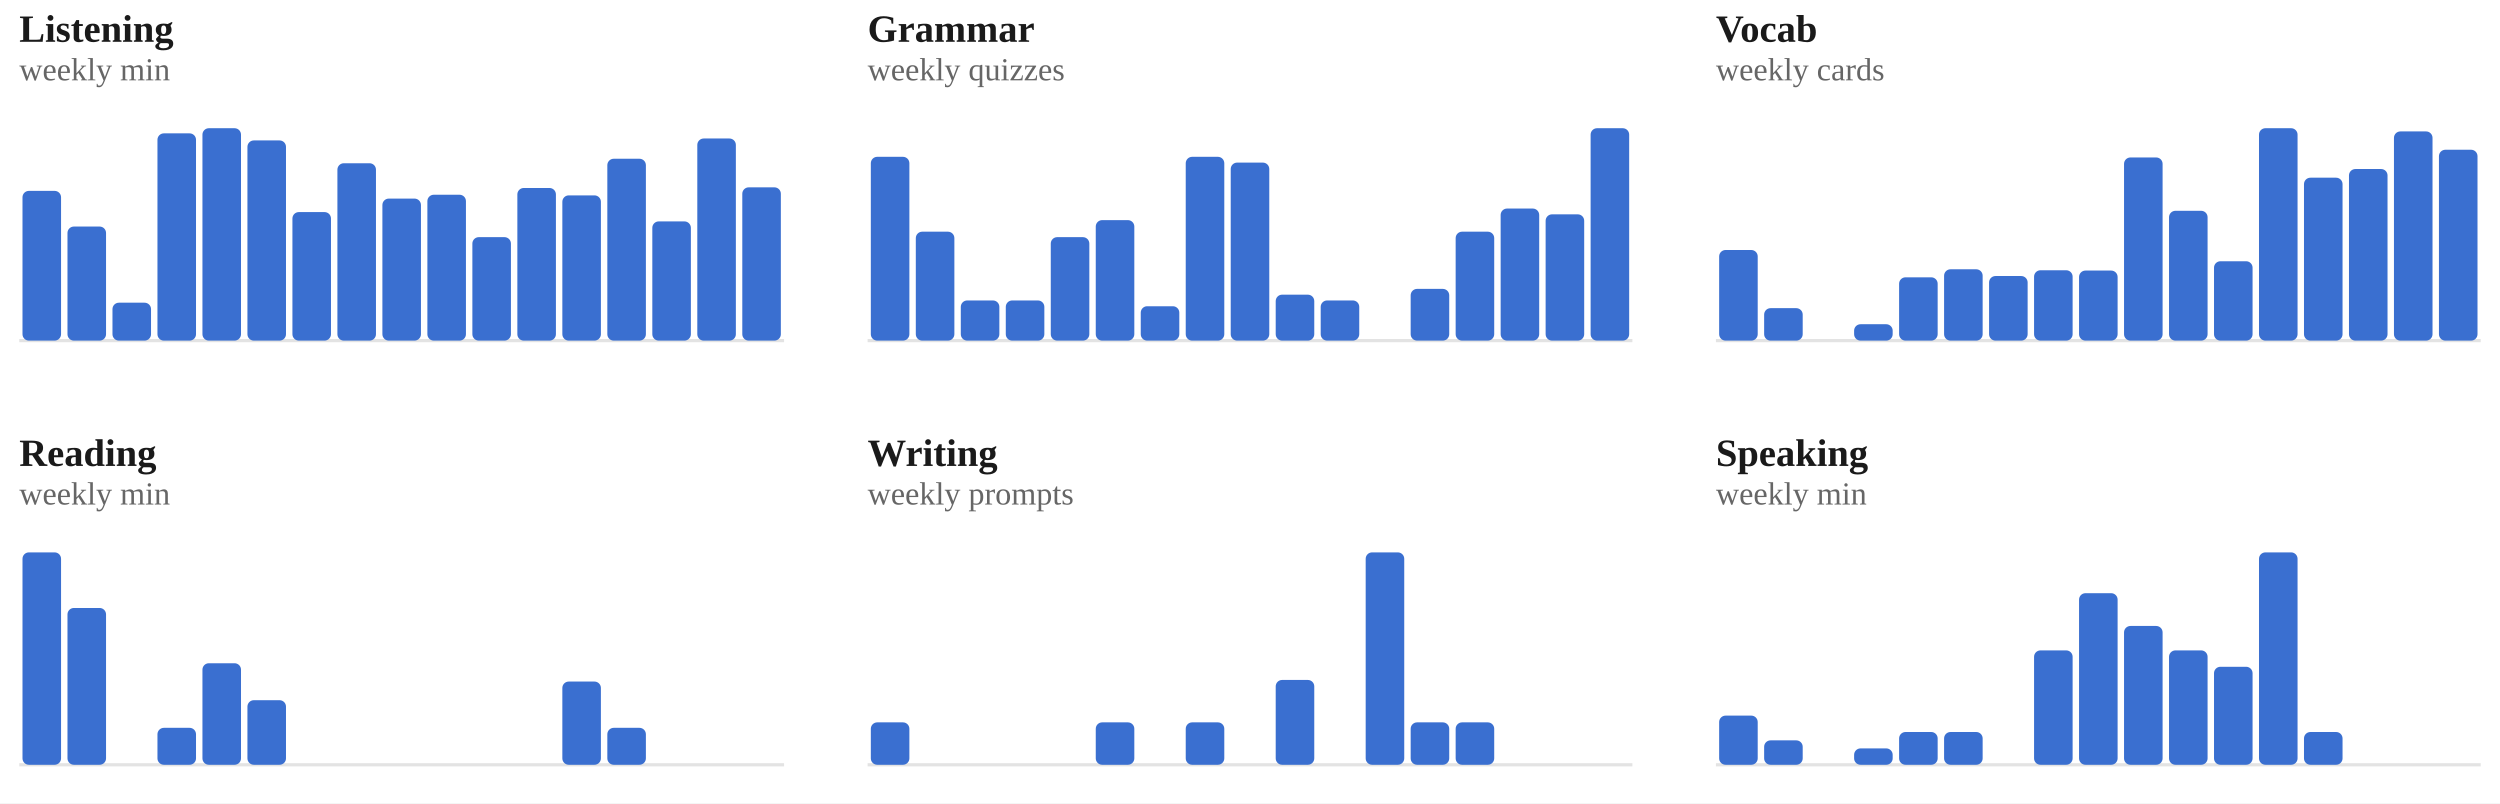
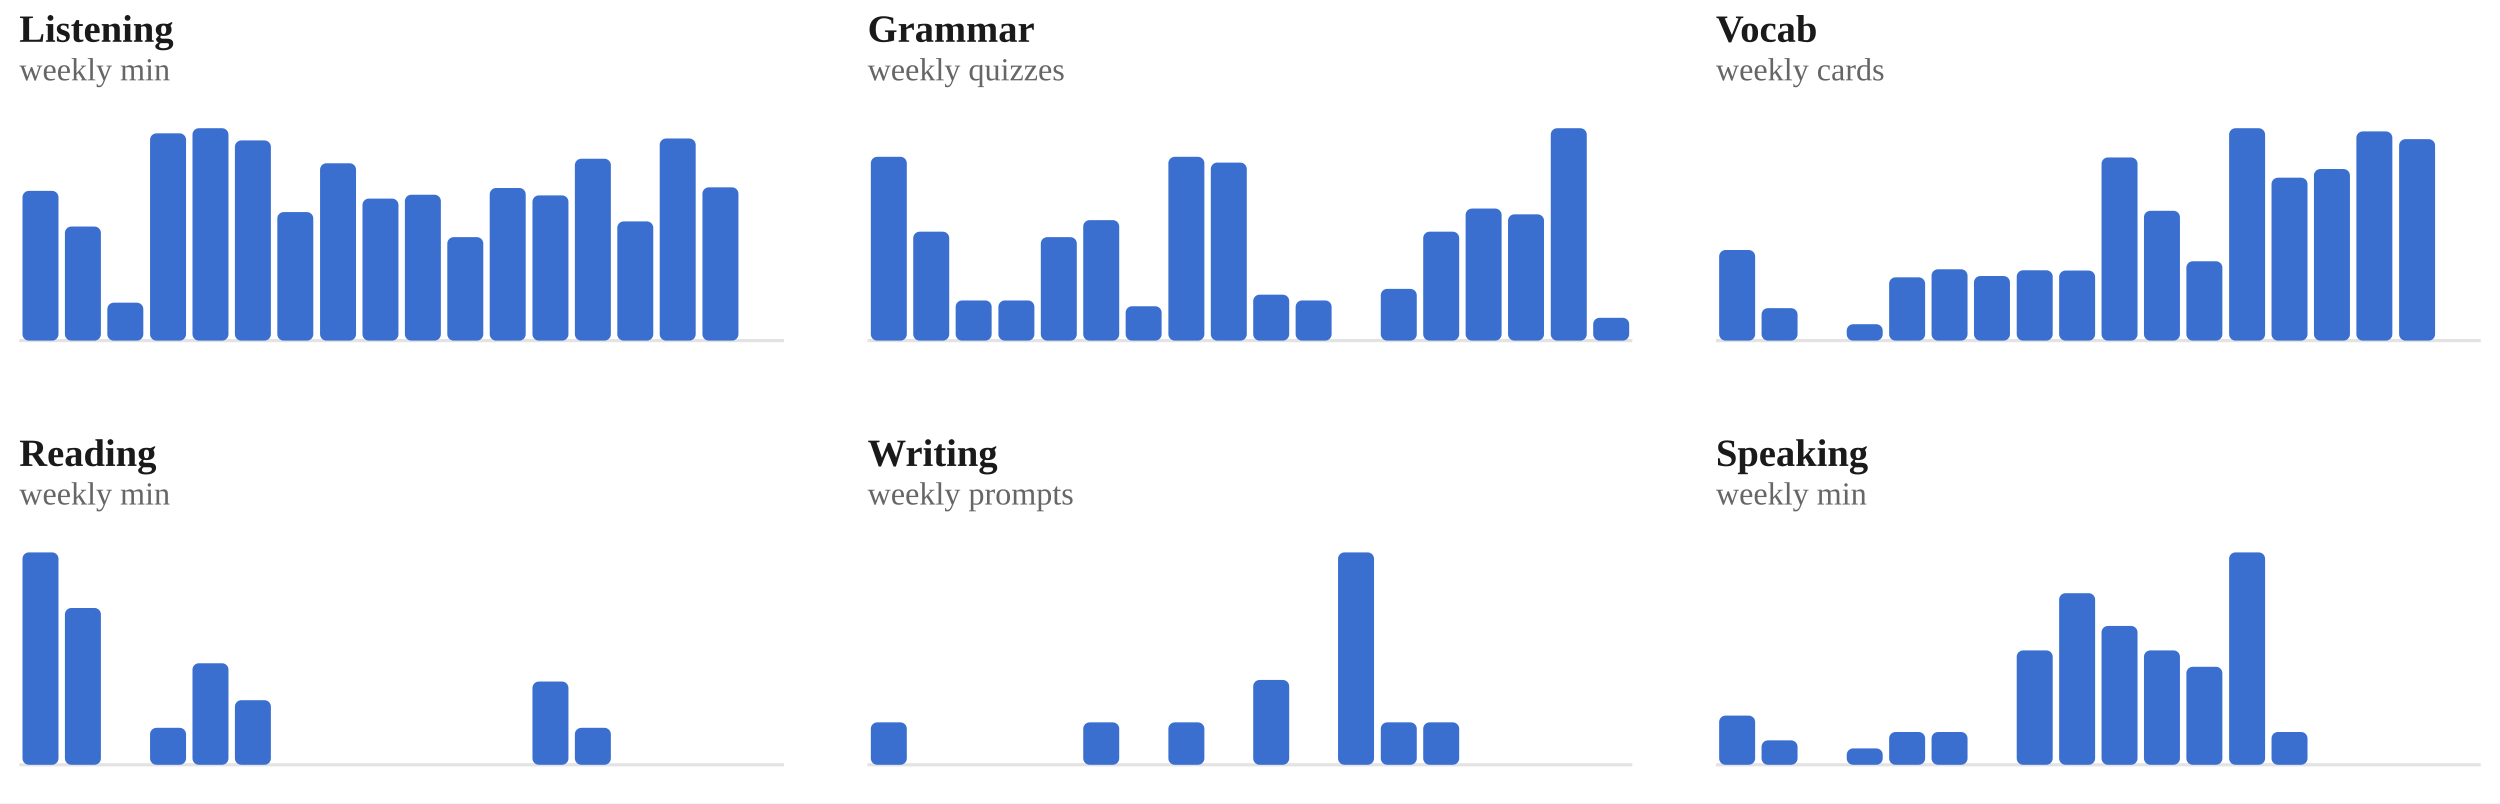
<svg xmlns="http://www.w3.org/2000/svg" viewBox="0 0 778 250" width="100%" role="img" aria-label="Weekly totals per skill">
  <style>
/* per-skill colour switch: set via a sk-* class on a wrapping element, read
   by the mark rules below (falls back to the neutral accent on aggregate
   charts that aren't scoped to one skill, e.g. the calendar or day-of-week) */
.sk-listening{--pc:#ccc319}
.sk-grammar{--pc:#358d35}
.sk-vocab{--pc:#1fa4d6}
.sk-reading{--pc:#7a49ca}
.sk-writing{--pc:#cd519f}
.sk-speaking{--pc:#d05739}
.p-title{fill:#1a1a1a;font-size:12px;font-weight:700}
.p-sub{fill:#666666;font-size:10px}
.p-unit{fill:#666666;font-size:10px}
.p-axis{fill:#666666;font-size:9.5px}
.p-grid{stroke:#e3e3e3;stroke-width:1;stroke-dasharray:2,3}
.p-base{stroke:#e3e3e3;stroke-width:1}
.p-tick{stroke:#e3e3e3;stroke-width:1}
.p-xlab{fill:#666666;font-size:9px;text-anchor:middle}
.p-line{fill:none;stroke:var(--pc,#3a6fd0);stroke-width:2;stroke-linejoin:round;stroke-linecap:round}
.p-area{fill:var(--pc,#3a6fd0);opacity:.12}
.p-end{fill:var(--pc,#3a6fd0);stroke:#ffffff;stroke-width:2}
.p-endlab{fill:#43454a;font-size:10px;text-anchor:end;font-weight:700}
.b-bar{fill:var(--pc,#3a6fd0)}
.b-bar:hover{fill:#29508f;opacity:.9}
.d-lab{fill:#666666;font-size:10px;text-anchor:middle}
.d-val{fill:#43454a;font-size:10px;text-anchor:middle;font-weight:700}
/* heatmap */
.hm-mon{fill:#666666;font-size:10px}
.hm-dow{fill:#666666;font-size:9px;text-anchor:end}
rect:hover{opacity:.82}
/* horizontal bars */
.h-cat{fill:#1a1a1a;font-size:12px;text-anchor:end;dominant-baseline:middle}
.h-track{fill:#e3e3e3;opacity:.5}
.h-fill{fill:var(--pc,#3a6fd0)}
.h-val{fill:#43454a;font-size:11px;font-weight:700;dominant-baseline:middle}
.ts-lab{fill:#1a1a1a;font-size:11px;font-weight:700}
.ts-val{fill:#666666;font-size:11px}
</style>
  <rect x="0" y="0" width="100%" height="100%" fill="#ffffff" />
  <g class="sk-listening">
    <text class="p-title" x="6" y="13">Listening</text>
    <text class="p-sub" x="6" y="25">weekly min</text>
    <line class="p-base" x1="6" y1="106" x2="244" y2="106" />
-     <rect class="b-bar" x="7.0" y="59.4" width="12.0" height="46.6" rx="2" />
-     <rect class="b-bar" x="21.0" y="70.5" width="12.0" height="35.5" rx="2" />
-     <rect class="b-bar" x="35.0" y="94.2" width="12.0" height="11.8" rx="2" />
-     <rect class="b-bar" x="49.0" y="41.5" width="12.0" height="64.5" rx="2" />
-     <rect class="b-bar" x="63.0" y="39.9" width="12.0" height="66.1" rx="2" />
-     <rect class="b-bar" x="77.0" y="43.7" width="12.0" height="62.3" rx="2" />
-     <rect class="b-bar" x="91.0" y="66.0" width="12.0" height="40.0" rx="2" />
-     <rect class="b-bar" x="105.0" y="50.8" width="12.0" height="55.2" rx="2" />
-     <rect class="b-bar" x="119.0" y="61.8" width="12.0" height="44.2" rx="2" />
-     <rect class="b-bar" x="133.0" y="60.6" width="12.0" height="45.4" rx="2" />
-     <rect class="b-bar" x="147.0" y="73.8" width="12.0" height="32.2" rx="2" />
-     <rect class="b-bar" x="161.0" y="58.5" width="12.0" height="47.5" rx="2" />
-     <rect class="b-bar" x="175.0" y="60.8" width="12.0" height="45.2" rx="2" />
-     <rect class="b-bar" x="189.0" y="49.4" width="12.0" height="56.6" rx="2" />
-     <rect class="b-bar" x="203.0" y="68.9" width="12.0" height="37.1" rx="2" />
-     <rect class="b-bar" x="217.0" y="43.1" width="12.0" height="62.9" rx="2" />
-     <rect class="b-bar" x="231.0" y="58.3" width="12.0" height="47.7" rx="2" />
+     <rect class="b-bar" x="7.0" y="59.4" width="11.2" height="46.6" rx="2" />
+     <rect class="b-bar" x="20.2" y="70.5" width="11.2" height="35.5" rx="2" />
+     <rect class="b-bar" x="33.4" y="94.2" width="11.2" height="11.8" rx="2" />
+     <rect class="b-bar" x="46.7" y="41.5" width="11.2" height="64.5" rx="2" />
+     <rect class="b-bar" x="59.9" y="39.9" width="11.2" height="66.1" rx="2" />
+     <rect class="b-bar" x="73.1" y="43.7" width="11.2" height="62.3" rx="2" />
+     <rect class="b-bar" x="86.3" y="66.0" width="11.2" height="40.0" rx="2" />
+     <rect class="b-bar" x="99.6" y="50.8" width="11.2" height="55.2" rx="2" />
+     <rect class="b-bar" x="112.8" y="61.8" width="11.2" height="44.2" rx="2" />
+     <rect class="b-bar" x="126.0" y="60.6" width="11.2" height="45.4" rx="2" />
+     <rect class="b-bar" x="139.2" y="73.8" width="11.2" height="32.2" rx="2" />
+     <rect class="b-bar" x="152.4" y="58.5" width="11.2" height="47.5" rx="2" />
+     <rect class="b-bar" x="165.7" y="60.8" width="11.2" height="45.2" rx="2" />
+     <rect class="b-bar" x="178.9" y="49.4" width="11.2" height="56.6" rx="2" />
+     <rect class="b-bar" x="192.1" y="68.9" width="11.2" height="37.1" rx="2" />
+     <rect class="b-bar" x="205.3" y="43.1" width="11.2" height="62.9" rx="2" />
+     <rect class="b-bar" x="218.6" y="58.3" width="11.2" height="47.7" rx="2" />
+     <rect class="b-bar" x="231.8" y="106.0" width="11.2" height="0.0" rx="2" />
  </g>
  <g class="sk-grammar">
    <text class="p-title" x="270" y="13">Grammar</text>
    <text class="p-sub" x="270" y="25">weekly quizzes</text>
    <line class="p-base" x1="270" y1="106" x2="508" y2="106" />
-     <rect class="b-bar" x="271.0" y="48.8" width="12.0" height="57.2" rx="2" />
-     <rect class="b-bar" x="285.0" y="72.1" width="12.0" height="33.9" rx="2" />
-     <rect class="b-bar" x="299.0" y="93.5" width="12.0" height="12.5" rx="2" />
-     <rect class="b-bar" x="313.0" y="93.5" width="12.0" height="12.5" rx="2" />
-     <rect class="b-bar" x="327.0" y="73.8" width="12.0" height="32.2" rx="2" />
-     <rect class="b-bar" x="341.0" y="68.5" width="12.0" height="37.5" rx="2" />
-     <rect class="b-bar" x="355.0" y="95.3" width="12.0" height="10.7" rx="2" />
-     <rect class="b-bar" x="369.0" y="48.8" width="12.0" height="57.2" rx="2" />
-     <rect class="b-bar" x="383.0" y="50.6" width="12.0" height="55.4" rx="2" />
-     <rect class="b-bar" x="397.0" y="91.7" width="12.0" height="14.3" rx="2" />
-     <rect class="b-bar" x="411.0" y="93.5" width="12.0" height="12.5" rx="2" />
-     <rect class="b-bar" x="425.0" y="106.0" width="12.0" height="0.0" rx="2" />
-     <rect class="b-bar" x="439.0" y="89.9" width="12.0" height="16.1" rx="2" />
-     <rect class="b-bar" x="453.0" y="72.1" width="12.0" height="33.9" rx="2" />
-     <rect class="b-bar" x="467.0" y="64.9" width="12.0" height="41.1" rx="2" />
-     <rect class="b-bar" x="481.0" y="66.7" width="12.0" height="39.3" rx="2" />
-     <rect class="b-bar" x="495.0" y="39.9" width="12.0" height="66.1" rx="2" />
+     <rect class="b-bar" x="271.0" y="48.8" width="11.2" height="57.2" rx="2" />
+     <rect class="b-bar" x="284.2" y="72.1" width="11.2" height="33.9" rx="2" />
+     <rect class="b-bar" x="297.4" y="93.5" width="11.2" height="12.5" rx="2" />
+     <rect class="b-bar" x="310.7" y="93.5" width="11.2" height="12.5" rx="2" />
+     <rect class="b-bar" x="323.9" y="73.8" width="11.2" height="32.2" rx="2" />
+     <rect class="b-bar" x="337.1" y="68.5" width="11.2" height="37.5" rx="2" />
+     <rect class="b-bar" x="350.3" y="95.3" width="11.2" height="10.7" rx="2" />
+     <rect class="b-bar" x="363.6" y="48.8" width="11.2" height="57.2" rx="2" />
+     <rect class="b-bar" x="376.8" y="50.6" width="11.2" height="55.4" rx="2" />
+     <rect class="b-bar" x="390.0" y="91.7" width="11.2" height="14.3" rx="2" />
+     <rect class="b-bar" x="403.2" y="93.5" width="11.2" height="12.5" rx="2" />
+     <rect class="b-bar" x="416.4" y="106.0" width="11.2" height="0.0" rx="2" />
+     <rect class="b-bar" x="429.7" y="89.9" width="11.2" height="16.1" rx="2" />
+     <rect class="b-bar" x="442.9" y="72.1" width="11.2" height="33.9" rx="2" />
+     <rect class="b-bar" x="456.1" y="64.9" width="11.2" height="41.1" rx="2" />
+     <rect class="b-bar" x="469.3" y="66.7" width="11.2" height="39.3" rx="2" />
+     <rect class="b-bar" x="482.6" y="39.9" width="11.2" height="66.1" rx="2" />
+     <rect class="b-bar" x="495.8" y="98.9" width="11.2" height="7.1" rx="2" />
  </g>
  <g class="sk-vocab">
    <text class="p-title" x="534" y="13">Vocab</text>
    <text class="p-sub" x="534" y="25">weekly cards</text>
    <line class="p-base" x1="534" y1="106" x2="772" y2="106" />
-     <rect class="b-bar" x="535.0" y="77.8" width="12.0" height="28.2" rx="2" />
-     <rect class="b-bar" x="549.0" y="95.9" width="12.0" height="10.1" rx="2" />
-     <rect class="b-bar" x="563.0" y="106.0" width="12.0" height="0.0" rx="2" />
-     <rect class="b-bar" x="577.0" y="100.9" width="12.0" height="5.1" rx="2" />
-     <rect class="b-bar" x="591.0" y="86.3" width="12.0" height="19.7" rx="2" />
-     <rect class="b-bar" x="605.0" y="83.8" width="12.0" height="22.2" rx="2" />
-     <rect class="b-bar" x="619.0" y="85.9" width="12.0" height="20.1" rx="2" />
-     <rect class="b-bar" x="633.0" y="84.1" width="12.0" height="21.9" rx="2" />
-     <rect class="b-bar" x="647.0" y="84.2" width="12.0" height="21.8" rx="2" />
-     <rect class="b-bar" x="661.0" y="49.0" width="12.0" height="57.0" rx="2" />
-     <rect class="b-bar" x="675.0" y="65.6" width="12.0" height="40.4" rx="2" />
-     <rect class="b-bar" x="689.0" y="81.3" width="12.0" height="24.7" rx="2" />
-     <rect class="b-bar" x="703.0" y="39.9" width="12.0" height="66.1" rx="2" />
-     <rect class="b-bar" x="717.0" y="55.3" width="12.0" height="50.7" rx="2" />
-     <rect class="b-bar" x="731.0" y="52.6" width="12.0" height="53.4" rx="2" />
-     <rect class="b-bar" x="745.0" y="40.9" width="12.0" height="65.1" rx="2" />
-     <rect class="b-bar" x="759.0" y="46.6" width="12.0" height="59.4" rx="2" />
+     <rect class="b-bar" x="535.0" y="77.8" width="11.2" height="28.2" rx="2" />
+     <rect class="b-bar" x="548.2" y="95.9" width="11.2" height="10.1" rx="2" />
+     <rect class="b-bar" x="561.4" y="106.0" width="11.2" height="0.0" rx="2" />
+     <rect class="b-bar" x="574.7" y="100.9" width="11.2" height="5.1" rx="2" />
+     <rect class="b-bar" x="587.9" y="86.3" width="11.2" height="19.7" rx="2" />
+     <rect class="b-bar" x="601.1" y="83.8" width="11.2" height="22.2" rx="2" />
+     <rect class="b-bar" x="614.3" y="85.9" width="11.2" height="20.1" rx="2" />
+     <rect class="b-bar" x="627.6" y="84.1" width="11.2" height="21.9" rx="2" />
+     <rect class="b-bar" x="640.8" y="84.2" width="11.2" height="21.8" rx="2" />
+     <rect class="b-bar" x="654.0" y="49.0" width="11.2" height="57.0" rx="2" />
+     <rect class="b-bar" x="667.2" y="65.6" width="11.2" height="40.4" rx="2" />
+     <rect class="b-bar" x="680.4" y="81.3" width="11.2" height="24.7" rx="2" />
+     <rect class="b-bar" x="693.7" y="39.9" width="11.2" height="66.1" rx="2" />
+     <rect class="b-bar" x="706.9" y="55.3" width="11.2" height="50.7" rx="2" />
+     <rect class="b-bar" x="720.1" y="52.6" width="11.2" height="53.4" rx="2" />
+     <rect class="b-bar" x="733.3" y="40.9" width="11.2" height="65.1" rx="2" />
+     <rect class="b-bar" x="746.6" y="43.3" width="11.2" height="62.7" rx="2" />
+     <rect class="b-bar" x="759.8" y="106.0" width="11.2" height="0.0" rx="2" />
  </g>
  <g class="sk-reading">
    <text class="p-title" x="6" y="145">Reading</text>
    <text class="p-sub" x="6" y="157">weekly min</text>
    <line class="p-base" x1="6" y1="238" x2="244" y2="238" />
-     <rect class="b-bar" x="7.0" y="171.9" width="12.0" height="66.1" rx="2" />
-     <rect class="b-bar" x="21.0" y="189.2" width="12.0" height="48.8" rx="2" />
-     <rect class="b-bar" x="35.0" y="238.0" width="12.0" height="0.0" rx="2" />
-     <rect class="b-bar" x="49.0" y="226.5" width="12.0" height="11.5" rx="2" />
-     <rect class="b-bar" x="63.0" y="206.4" width="12.0" height="31.6" rx="2" />
-     <rect class="b-bar" x="77.0" y="217.9" width="12.0" height="20.1" rx="2" />
-     <rect class="b-bar" x="91.0" y="238.0" width="12.0" height="0.0" rx="2" />
-     <rect class="b-bar" x="105.0" y="238.0" width="12.0" height="0.0" rx="2" />
-     <rect class="b-bar" x="119.0" y="238.0" width="12.0" height="0.0" rx="2" />
-     <rect class="b-bar" x="133.0" y="238.0" width="12.0" height="0.0" rx="2" />
-     <rect class="b-bar" x="147.0" y="238.0" width="12.0" height="0.0" rx="2" />
-     <rect class="b-bar" x="161.0" y="238.0" width="12.0" height="0.0" rx="2" />
-     <rect class="b-bar" x="175.0" y="212.1" width="12.0" height="25.9" rx="2" />
-     <rect class="b-bar" x="189.0" y="226.5" width="12.0" height="11.5" rx="2" />
-     <rect class="b-bar" x="203.0" y="238.0" width="12.0" height="0.0" rx="2" />
-     <rect class="b-bar" x="217.0" y="238.0" width="12.0" height="0.0" rx="2" />
-     <rect class="b-bar" x="231.0" y="238.0" width="12.0" height="0.0" rx="2" />
+     <rect class="b-bar" x="7.0" y="171.9" width="11.2" height="66.1" rx="2" />
+     <rect class="b-bar" x="20.2" y="189.2" width="11.2" height="48.8" rx="2" />
+     <rect class="b-bar" x="33.4" y="238.0" width="11.2" height="0.0" rx="2" />
+     <rect class="b-bar" x="46.7" y="226.5" width="11.2" height="11.5" rx="2" />
+     <rect class="b-bar" x="59.9" y="206.4" width="11.2" height="31.6" rx="2" />
+     <rect class="b-bar" x="73.1" y="217.9" width="11.2" height="20.1" rx="2" />
+     <rect class="b-bar" x="86.3" y="238.0" width="11.2" height="0.0" rx="2" />
+     <rect class="b-bar" x="99.6" y="238.0" width="11.2" height="0.0" rx="2" />
+     <rect class="b-bar" x="112.8" y="238.0" width="11.2" height="0.0" rx="2" />
+     <rect class="b-bar" x="126.0" y="238.0" width="11.2" height="0.0" rx="2" />
+     <rect class="b-bar" x="139.2" y="238.0" width="11.2" height="0.0" rx="2" />
+     <rect class="b-bar" x="152.4" y="238.0" width="11.2" height="0.0" rx="2" />
+     <rect class="b-bar" x="165.7" y="212.1" width="11.2" height="25.9" rx="2" />
+     <rect class="b-bar" x="178.9" y="226.5" width="11.2" height="11.5" rx="2" />
+     <rect class="b-bar" x="192.1" y="238.0" width="11.2" height="0.0" rx="2" />
+     <rect class="b-bar" x="205.3" y="238.0" width="11.2" height="0.0" rx="2" />
+     <rect class="b-bar" x="218.6" y="238.0" width="11.2" height="0.0" rx="2" />
+     <rect class="b-bar" x="231.8" y="238.0" width="11.2" height="0.0" rx="2" />
  </g>
  <g class="sk-writing">
    <text class="p-title" x="270" y="145">Writing</text>
    <text class="p-sub" x="270" y="157">weekly prompts</text>
    <line class="p-base" x1="270" y1="238" x2="508" y2="238" />
-     <rect class="b-bar" x="271.0" y="224.8" width="12.0" height="13.2" rx="2" />
-     <rect class="b-bar" x="285.0" y="238.0" width="12.0" height="0.0" rx="2" />
-     <rect class="b-bar" x="299.0" y="238.0" width="12.0" height="0.0" rx="2" />
-     <rect class="b-bar" x="313.0" y="238.0" width="12.0" height="0.0" rx="2" />
-     <rect class="b-bar" x="327.0" y="238.0" width="12.0" height="0.0" rx="2" />
-     <rect class="b-bar" x="341.0" y="224.8" width="12.0" height="13.2" rx="2" />
-     <rect class="b-bar" x="355.0" y="238.0" width="12.0" height="0.0" rx="2" />
-     <rect class="b-bar" x="369.0" y="224.8" width="12.0" height="13.2" rx="2" />
-     <rect class="b-bar" x="383.0" y="238.0" width="12.0" height="0.0" rx="2" />
-     <rect class="b-bar" x="397.0" y="211.6" width="12.0" height="26.4" rx="2" />
-     <rect class="b-bar" x="411.0" y="238.0" width="12.0" height="0.0" rx="2" />
-     <rect class="b-bar" x="425.0" y="171.9" width="12.0" height="66.1" rx="2" />
-     <rect class="b-bar" x="439.0" y="224.8" width="12.0" height="13.2" rx="2" />
-     <rect class="b-bar" x="453.0" y="224.8" width="12.0" height="13.2" rx="2" />
-     <rect class="b-bar" x="467.0" y="238.0" width="12.0" height="0.0" rx="2" />
-     <rect class="b-bar" x="481.0" y="238.0" width="12.0" height="0.0" rx="2" />
-     <rect class="b-bar" x="495.0" y="238.0" width="12.0" height="0.0" rx="2" />
+     <rect class="b-bar" x="271.0" y="224.8" width="11.2" height="13.2" rx="2" />
+     <rect class="b-bar" x="284.2" y="238.0" width="11.2" height="0.0" rx="2" />
+     <rect class="b-bar" x="297.4" y="238.0" width="11.2" height="0.0" rx="2" />
+     <rect class="b-bar" x="310.7" y="238.0" width="11.2" height="0.0" rx="2" />
+     <rect class="b-bar" x="323.9" y="238.0" width="11.2" height="0.0" rx="2" />
+     <rect class="b-bar" x="337.1" y="224.8" width="11.2" height="13.2" rx="2" />
+     <rect class="b-bar" x="350.3" y="238.0" width="11.2" height="0.0" rx="2" />
+     <rect class="b-bar" x="363.6" y="224.8" width="11.2" height="13.2" rx="2" />
+     <rect class="b-bar" x="376.8" y="238.0" width="11.2" height="0.0" rx="2" />
+     <rect class="b-bar" x="390.0" y="211.6" width="11.2" height="26.4" rx="2" />
+     <rect class="b-bar" x="403.2" y="238.0" width="11.2" height="0.0" rx="2" />
+     <rect class="b-bar" x="416.4" y="171.9" width="11.2" height="66.1" rx="2" />
+     <rect class="b-bar" x="429.7" y="224.8" width="11.2" height="13.2" rx="2" />
+     <rect class="b-bar" x="442.9" y="224.8" width="11.2" height="13.2" rx="2" />
+     <rect class="b-bar" x="456.1" y="238.0" width="11.2" height="0.0" rx="2" />
+     <rect class="b-bar" x="469.3" y="238.0" width="11.2" height="0.0" rx="2" />
+     <rect class="b-bar" x="482.6" y="238.0" width="11.2" height="0.0" rx="2" />
+     <rect class="b-bar" x="495.8" y="238.0" width="11.2" height="0.0" rx="2" />
  </g>
  <g class="sk-speaking">
    <text class="p-title" x="534" y="145">Speaking</text>
    <text class="p-sub" x="534" y="157">weekly min</text>
    <line class="p-base" x1="534" y1="238" x2="772" y2="238" />
-     <rect class="b-bar" x="535.0" y="222.7" width="12.0" height="15.3" rx="2" />
-     <rect class="b-bar" x="549.0" y="230.4" width="12.0" height="7.6" rx="2" />
-     <rect class="b-bar" x="563.0" y="238.0" width="12.0" height="0.0" rx="2" />
-     <rect class="b-bar" x="577.0" y="232.9" width="12.0" height="5.1" rx="2" />
-     <rect class="b-bar" x="591.0" y="227.8" width="12.0" height="10.2" rx="2" />
-     <rect class="b-bar" x="605.0" y="227.8" width="12.0" height="10.2" rx="2" />
-     <rect class="b-bar" x="619.0" y="238.0" width="12.0" height="0.0" rx="2" />
-     <rect class="b-bar" x="633.0" y="202.4" width="12.0" height="35.6" rx="2" />
-     <rect class="b-bar" x="647.0" y="184.6" width="12.0" height="53.4" rx="2" />
-     <rect class="b-bar" x="661.0" y="194.8" width="12.0" height="43.2" rx="2" />
-     <rect class="b-bar" x="675.0" y="202.4" width="12.0" height="35.6" rx="2" />
-     <rect class="b-bar" x="689.0" y="207.5" width="12.0" height="30.5" rx="2" />
-     <rect class="b-bar" x="703.0" y="171.9" width="12.0" height="66.1" rx="2" />
-     <rect class="b-bar" x="717.0" y="227.8" width="12.0" height="10.2" rx="2" />
-     <rect class="b-bar" x="731.0" y="238.0" width="12.0" height="0.0" rx="2" />
-     <rect class="b-bar" x="745.0" y="238.0" width="12.0" height="0.0" rx="2" />
-     <rect class="b-bar" x="759.0" y="238.0" width="12.0" height="0.0" rx="2" />
+     <rect class="b-bar" x="535.0" y="222.7" width="11.2" height="15.3" rx="2" />
+     <rect class="b-bar" x="548.2" y="230.4" width="11.2" height="7.6" rx="2" />
+     <rect class="b-bar" x="561.4" y="238.0" width="11.2" height="0.0" rx="2" />
+     <rect class="b-bar" x="574.7" y="232.9" width="11.2" height="5.1" rx="2" />
+     <rect class="b-bar" x="587.9" y="227.8" width="11.2" height="10.2" rx="2" />
+     <rect class="b-bar" x="601.1" y="227.8" width="11.2" height="10.2" rx="2" />
+     <rect class="b-bar" x="614.3" y="238.0" width="11.2" height="0.0" rx="2" />
+     <rect class="b-bar" x="627.6" y="202.4" width="11.2" height="35.6" rx="2" />
+     <rect class="b-bar" x="640.8" y="184.6" width="11.2" height="53.4" rx="2" />
+     <rect class="b-bar" x="654.0" y="194.8" width="11.2" height="43.2" rx="2" />
+     <rect class="b-bar" x="667.2" y="202.4" width="11.2" height="35.6" rx="2" />
+     <rect class="b-bar" x="680.4" y="207.5" width="11.2" height="30.5" rx="2" />
+     <rect class="b-bar" x="693.7" y="171.9" width="11.2" height="66.1" rx="2" />
+     <rect class="b-bar" x="706.9" y="227.8" width="11.2" height="10.2" rx="2" />
+     <rect class="b-bar" x="720.1" y="238.0" width="11.2" height="0.0" rx="2" />
+     <rect class="b-bar" x="733.3" y="238.0" width="11.2" height="0.0" rx="2" />
+     <rect class="b-bar" x="746.6" y="238.0" width="11.2" height="0.0" rx="2" />
+     <rect class="b-bar" x="759.8" y="238.0" width="11.2" height="0.0" rx="2" />
  </g>
</svg>
